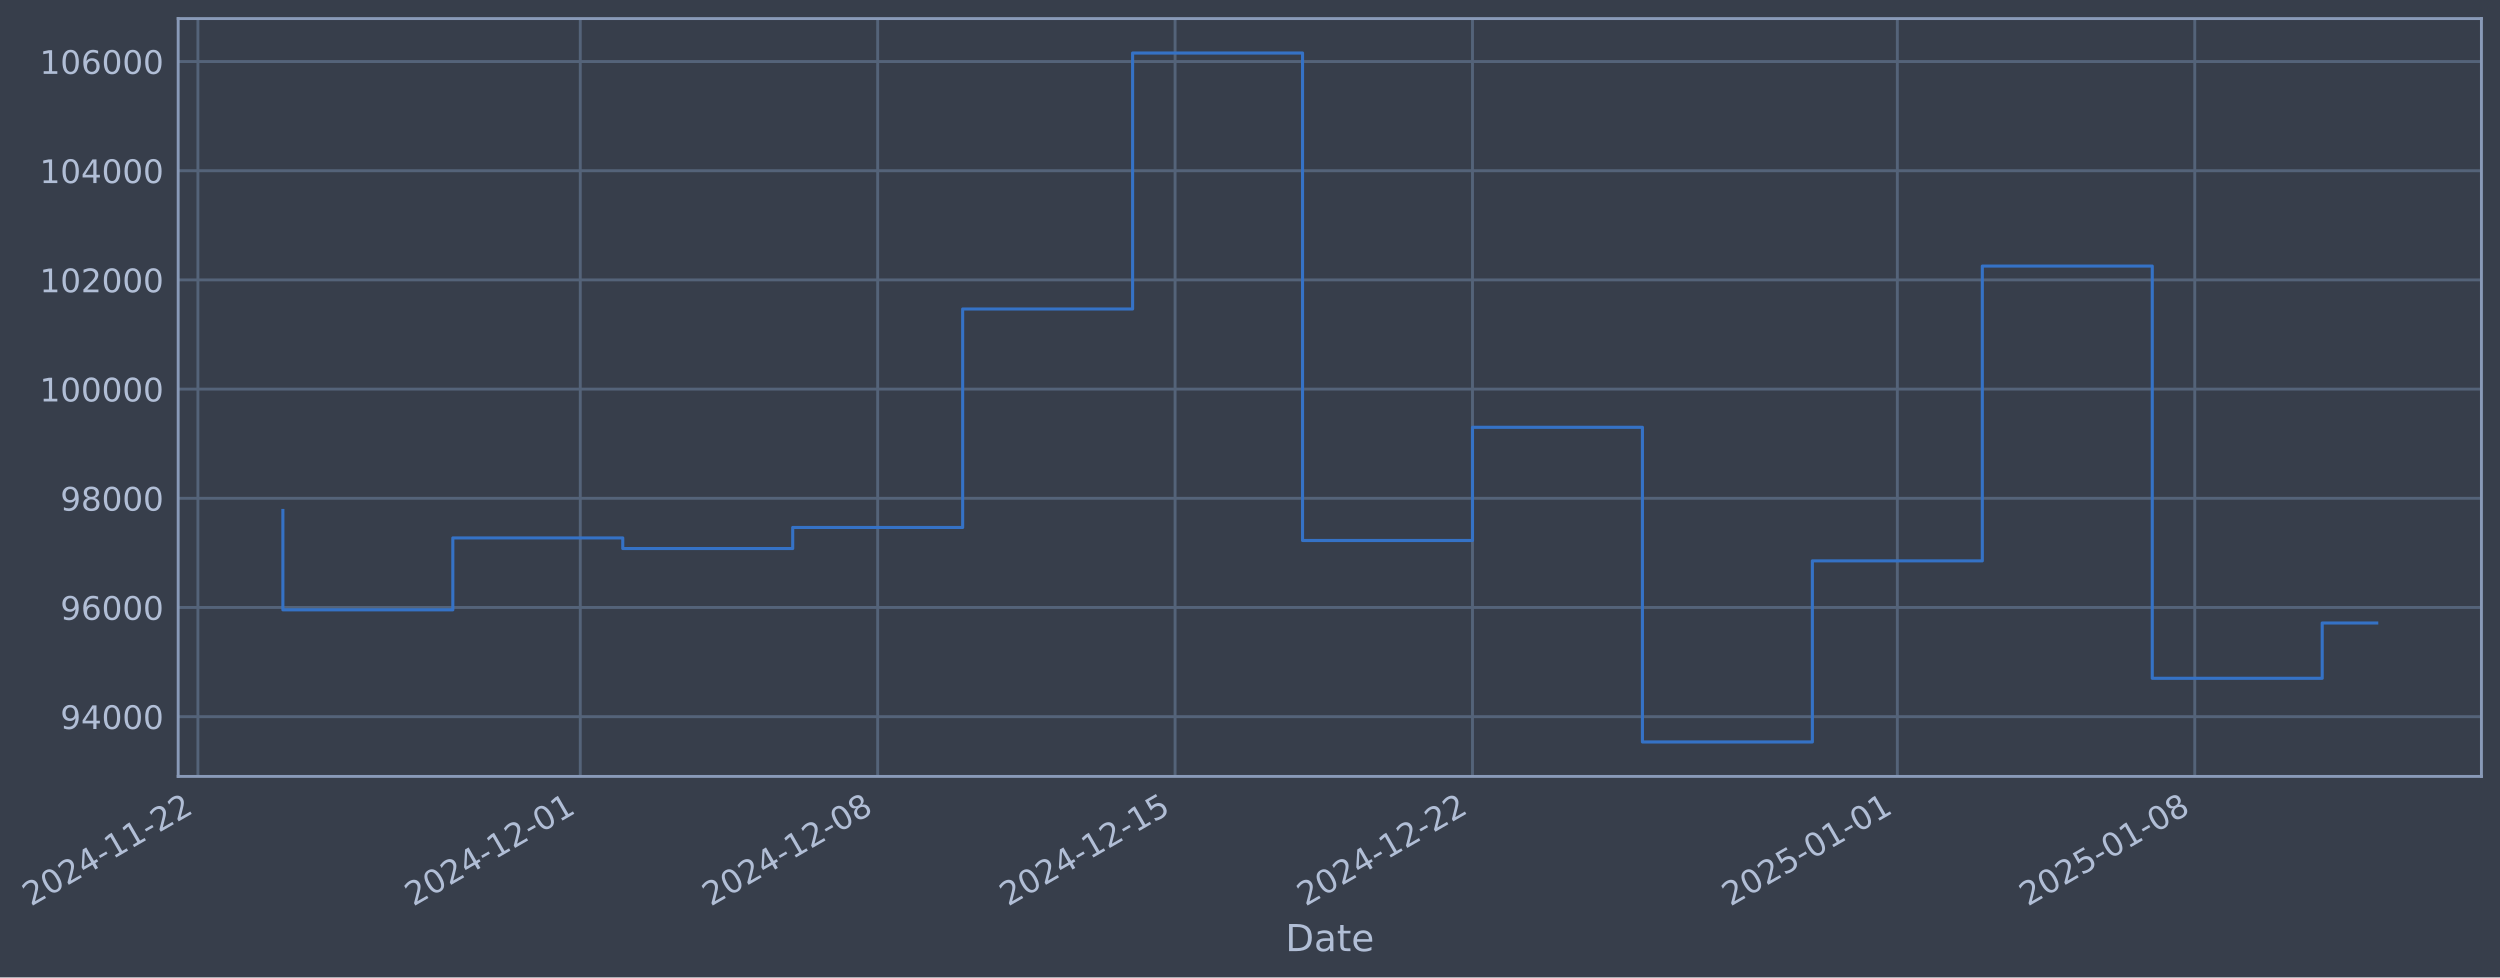
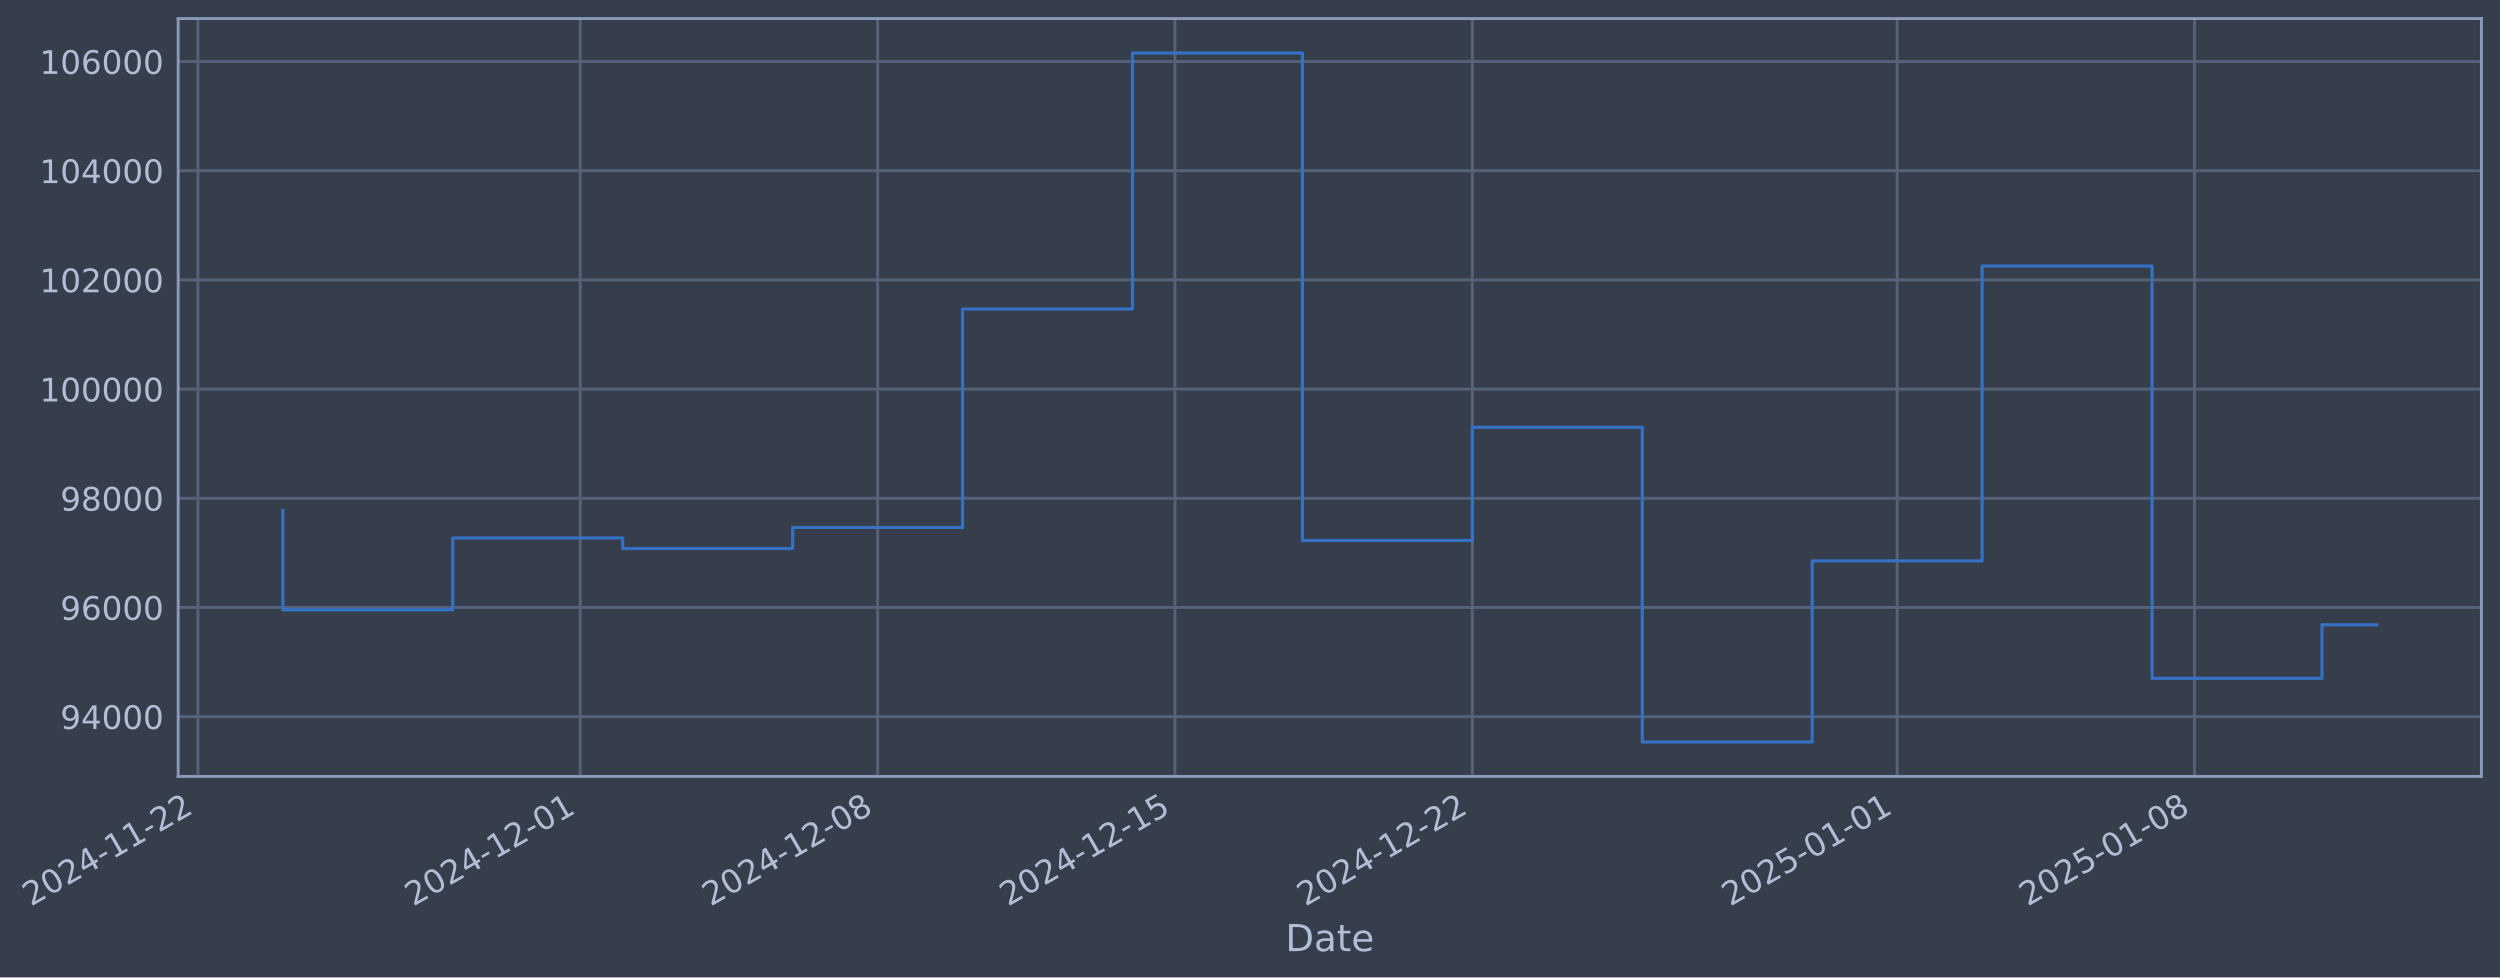
- <svg xmlns="http://www.w3.org/2000/svg" xmlns:xlink="http://www.w3.org/1999/xlink" width="969.068pt" height="378.87pt" viewBox="0 0 969.068 378.87" version="1.1">
+ <svg xmlns="http://www.w3.org/2000/svg" xmlns:xlink="http://www.w3.org/1999/xlink" width="969.065pt" height="378.87pt" viewBox="0 0 969.065 378.87" version="1.1">
  <defs>
    <style type="text/css">*{stroke-linejoin: round; stroke-linecap: butt}</style>
  </defs>
  <g id="figure_1">
    <g id="patch_1">
-       <path d="M 0 378.87  L 969.068 378.87  L 969.068 0  L 0 0  z " style="fill: #373e4b" />
+       <path d="M 0 378.87  L 969.065 378.87  L 969.065 0  L 0 0  z " style="fill: #373e4b" />
    </g>
    <g id="axes_1">
      <g id="patch_2">
-         <path d="M 69.068 300.96  L 961.868 300.96  L 961.868 7.2  L 69.068 7.2  z " style="fill: #373e4b" />
+         <path d="M 69.065 300.96  L 961.865 300.96  L 961.865 7.2  L 69.065 7.2  z " style="fill: #373e4b" />
      </g>
      <g id="matplotlib.axis_1">
        <g id="xtick_1">
          <g id="line2d_1">
-             <path d="M 76.713 300.96  L 76.713 7.2  " clip-path="url(#p4d4862772d)" style="fill: none; stroke: #546379; stroke-width: 1.12; stroke-linecap: square" />
+             <path d="M 76.713 300.96  L 76.713 7.2  " clip-path="url(#pee1368ee40)" style="fill: none; stroke: #546379; stroke-width: 1.12; stroke-linecap: square" />
          </g>
          <g id="line2d_2" />
          <g id="text_1">
            <g style="fill: #b1bed6" transform="translate(11.98702 351.4642) rotate(-30) scale(0.126 -0.126)">
              <defs>
                <path id="DejaVuSans-32" d="M 1228 531  L 3431 531  L 3431 0  L 469 0  L 469 531  Q 828 903 1448 1529  Q 2069 2156 2228 2338  Q 2531 2678 2651 2914  Q 2772 3150 2772 3378  Q 2772 3750 2511 3984  Q 2250 4219 1831 4219  Q 1534 4219 1204 4116  Q 875 4013 500 3803  L 500 4441  Q 881 4594 1212 4672  Q 1544 4750 1819 4750  Q 2544 4750 2975 4387  Q 3406 4025 3406 3419  Q 3406 3131 3298 2873  Q 3191 2616 2906 2266  Q 2828 2175 2409 1742  Q 1991 1309 1228 531  z " transform="scale(0.015625)" />
                <path id="DejaVuSans-30" d="M 2034 4250  Q 1547 4250 1301 3770  Q 1056 3291 1056 2328  Q 1056 1369 1301 889  Q 1547 409 2034 409  Q 2525 409 2770 889  Q 3016 1369 3016 2328  Q 3016 3291 2770 3770  Q 2525 4250 2034 4250  z M 2034 4750  Q 2819 4750 3233 4129  Q 3647 3509 3647 2328  Q 3647 1150 3233 529  Q 2819 -91 2034 -91  Q 1250 -91 836 529  Q 422 1150 422 2328  Q 422 3509 836 4129  Q 1250 4750 2034 4750  z " transform="scale(0.015625)" />
                <path id="DejaVuSans-34" d="M 2419 4116  L 825 1625  L 2419 1625  L 2419 4116  z M 2253 4666  L 3047 4666  L 3047 1625  L 3713 1625  L 3713 1100  L 3047 1100  L 3047 0  L 2419 0  L 2419 1100  L 313 1100  L 313 1709  L 2253 4666  z " transform="scale(0.015625)" />
                <path id="DejaVuSans-2d" d="M 313 2009  L 1997 2009  L 1997 1497  L 313 1497  L 313 2009  z " transform="scale(0.015625)" />
                <path id="DejaVuSans-31" d="M 794 531  L 1825 531  L 1825 4091  L 703 3866  L 703 4441  L 1819 4666  L 2450 4666  L 2450 531  L 3481 531  L 3481 0  L 794 0  L 794 531  z " transform="scale(0.015625)" />
              </defs>
              <use xlink:href="#DejaVuSans-32" />
              <use xlink:href="#DejaVuSans-30" transform="translate(63.62305 0)" />
              <use xlink:href="#DejaVuSans-32" transform="translate(127.2461 0)" />
              <use xlink:href="#DejaVuSans-34" transform="translate(190.8691 0)" />
              <use xlink:href="#DejaVuSans-2d" transform="translate(254.4922 0)" />
              <use xlink:href="#DejaVuSans-31" transform="translate(290.5762 0)" />
              <use xlink:href="#DejaVuSans-31" transform="translate(354.1992 0)" />
              <use xlink:href="#DejaVuSans-2d" transform="translate(417.8223 0)" />
              <use xlink:href="#DejaVuSans-32" transform="translate(453.9062 0)" />
              <use xlink:href="#DejaVuSans-32" transform="translate(517.5293 0)" />
            </g>
          </g>
        </g>
        <g id="xtick_2">
          <g id="line2d_3">
-             <path d="M 224.932 300.96  L 224.932 7.2  " clip-path="url(#p4d4862772d)" style="fill: none; stroke: #546379; stroke-width: 1.12; stroke-linecap: square" />
+             <path d="M 224.915 300.96  L 224.915 7.2  " clip-path="url(#pee1368ee40)" style="fill: none; stroke: #546379; stroke-width: 1.12; stroke-linecap: square" />
          </g>
          <g id="line2d_4" />
          <g id="text_2">
-             <g style="fill: #b1bed6" transform="translate(160.2061 351.4642) rotate(-30) scale(0.126 -0.126)">
+             <g style="fill: #b1bed6" transform="translate(160.1897 351.4642) rotate(-30) scale(0.126 -0.126)">
              <use xlink:href="#DejaVuSans-32" />
              <use xlink:href="#DejaVuSans-30" transform="translate(63.62305 0)" />
              <use xlink:href="#DejaVuSans-32" transform="translate(127.2461 0)" />
              <use xlink:href="#DejaVuSans-34" transform="translate(190.8691 0)" />
              <use xlink:href="#DejaVuSans-2d" transform="translate(254.4922 0)" />
              <use xlink:href="#DejaVuSans-31" transform="translate(290.5762 0)" />
              <use xlink:href="#DejaVuSans-32" transform="translate(354.1992 0)" />
              <use xlink:href="#DejaVuSans-2d" transform="translate(417.8223 0)" />
              <use xlink:href="#DejaVuSans-30" transform="translate(453.9062 0)" />
              <use xlink:href="#DejaVuSans-31" transform="translate(517.5293 0)" />
            </g>
          </g>
        </g>
        <g id="xtick_3">
          <g id="line2d_5">
-             <path d="M 340.213 300.96  L 340.213 7.2  " clip-path="url(#p4d4862772d)" style="fill: none; stroke: #546379; stroke-width: 1.12; stroke-linecap: square" />
+             <path d="M 340.184 300.96  L 340.184 7.2  " clip-path="url(#pee1368ee40)" style="fill: none; stroke: #546379; stroke-width: 1.12; stroke-linecap: square" />
          </g>
          <g id="line2d_6" />
          <g id="text_3">
-             <g style="fill: #b1bed6" transform="translate(275.4876 351.4642) rotate(-30) scale(0.126 -0.126)">
+             <g style="fill: #b1bed6" transform="translate(275.4585 351.4642) rotate(-30) scale(0.126 -0.126)">
              <defs>
                <path id="DejaVuSans-38" d="M 2034 2216  Q 1584 2216 1326 1975  Q 1069 1734 1069 1313  Q 1069 891 1326 650  Q 1584 409 2034 409  Q 2484 409 2743 651  Q 3003 894 3003 1313  Q 3003 1734 2745 1975  Q 2488 2216 2034 2216  z M 1403 2484  Q 997 2584 770 2862  Q 544 3141 544 3541  Q 544 4100 942 4425  Q 1341 4750 2034 4750  Q 2731 4750 3128 4425  Q 3525 4100 3525 3541  Q 3525 3141 3298 2862  Q 3072 2584 2669 2484  Q 3125 2378 3379 2068  Q 3634 1759 3634 1313  Q 3634 634 3220 271  Q 2806 -91 2034 -91  Q 1263 -91 848 271  Q 434 634 434 1313  Q 434 1759 690 2068  Q 947 2378 1403 2484  z M 1172 3481  Q 1172 3119 1398 2916  Q 1625 2713 2034 2713  Q 2441 2713 2670 2916  Q 2900 3119 2900 3481  Q 2900 3844 2670 4047  Q 2441 4250 2034 4250  Q 1625 4250 1398 4047  Q 1172 3844 1172 3481  z " transform="scale(0.015625)" />
              </defs>
              <use xlink:href="#DejaVuSans-32" />
              <use xlink:href="#DejaVuSans-30" transform="translate(63.62305 0)" />
              <use xlink:href="#DejaVuSans-32" transform="translate(127.2461 0)" />
              <use xlink:href="#DejaVuSans-34" transform="translate(190.8691 0)" />
              <use xlink:href="#DejaVuSans-2d" transform="translate(254.4922 0)" />
              <use xlink:href="#DejaVuSans-31" transform="translate(290.5762 0)" />
              <use xlink:href="#DejaVuSans-32" transform="translate(354.1992 0)" />
              <use xlink:href="#DejaVuSans-2d" transform="translate(417.8223 0)" />
              <use xlink:href="#DejaVuSans-30" transform="translate(453.9062 0)" />
              <use xlink:href="#DejaVuSans-38" transform="translate(517.5293 0)" />
            </g>
          </g>
        </g>
        <g id="xtick_4">
          <g id="line2d_7">
-             <path d="M 455.495 300.96  L 455.495 7.2  " clip-path="url(#p4d4862772d)" style="fill: none; stroke: #546379; stroke-width: 1.12; stroke-linecap: square" />
+             <path d="M 455.453 300.96  L 455.453 7.2  " clip-path="url(#pee1368ee40)" style="fill: none; stroke: #546379; stroke-width: 1.12; stroke-linecap: square" />
          </g>
          <g id="line2d_8" />
          <g id="text_4">
-             <g style="fill: #b1bed6" transform="translate(390.769 351.4642) rotate(-30) scale(0.126 -0.126)">
+             <g style="fill: #b1bed6" transform="translate(390.7272 351.4642) rotate(-30) scale(0.126 -0.126)">
              <defs>
                <path id="DejaVuSans-35" d="M 691 4666  L 3169 4666  L 3169 4134  L 1269 4134  L 1269 2991  Q 1406 3038 1543 3061  Q 1681 3084 1819 3084  Q 2600 3084 3056 2656  Q 3513 2228 3513 1497  Q 3513 744 3044 326  Q 2575 -91 1722 -91  Q 1428 -91 1123 -41  Q 819 9 494 109  L 494 744  Q 775 591 1075 516  Q 1375 441 1709 441  Q 2250 441 2565 725  Q 2881 1009 2881 1497  Q 2881 1984 2565 2268  Q 2250 2553 1709 2553  Q 1456 2553 1204 2497  Q 953 2441 691 2322  L 691 4666  z " transform="scale(0.015625)" />
              </defs>
              <use xlink:href="#DejaVuSans-32" />
              <use xlink:href="#DejaVuSans-30" transform="translate(63.62305 0)" />
              <use xlink:href="#DejaVuSans-32" transform="translate(127.2461 0)" />
              <use xlink:href="#DejaVuSans-34" transform="translate(190.8691 0)" />
              <use xlink:href="#DejaVuSans-2d" transform="translate(254.4922 0)" />
              <use xlink:href="#DejaVuSans-31" transform="translate(290.5762 0)" />
              <use xlink:href="#DejaVuSans-32" transform="translate(354.1992 0)" />
              <use xlink:href="#DejaVuSans-2d" transform="translate(417.8223 0)" />
              <use xlink:href="#DejaVuSans-31" transform="translate(453.9062 0)" />
              <use xlink:href="#DejaVuSans-35" transform="translate(517.5293 0)" />
            </g>
          </g>
        </g>
        <g id="xtick_5">
          <g id="line2d_9">
-             <path d="M 570.776 300.96  L 570.776 7.2  " clip-path="url(#p4d4862772d)" style="fill: none; stroke: #546379; stroke-width: 1.12; stroke-linecap: square" />
+             <path d="M 570.722 300.96  L 570.722 7.2  " clip-path="url(#pee1368ee40)" style="fill: none; stroke: #546379; stroke-width: 1.12; stroke-linecap: square" />
          </g>
          <g id="line2d_10" />
          <g id="text_5">
-             <g style="fill: #b1bed6" transform="translate(506.0505 351.4642) rotate(-30) scale(0.126 -0.126)">
+             <g style="fill: #b1bed6" transform="translate(505.996 351.4642) rotate(-30) scale(0.126 -0.126)">
              <use xlink:href="#DejaVuSans-32" />
              <use xlink:href="#DejaVuSans-30" transform="translate(63.62305 0)" />
              <use xlink:href="#DejaVuSans-32" transform="translate(127.2461 0)" />
              <use xlink:href="#DejaVuSans-34" transform="translate(190.8691 0)" />
              <use xlink:href="#DejaVuSans-2d" transform="translate(254.4922 0)" />
              <use xlink:href="#DejaVuSans-31" transform="translate(290.5762 0)" />
              <use xlink:href="#DejaVuSans-32" transform="translate(354.1992 0)" />
              <use xlink:href="#DejaVuSans-2d" transform="translate(417.8223 0)" />
              <use xlink:href="#DejaVuSans-32" transform="translate(453.9062 0)" />
              <use xlink:href="#DejaVuSans-32" transform="translate(517.5293 0)" />
            </g>
          </g>
        </g>
        <g id="xtick_6">
          <g id="line2d_11">
-             <path d="M 735.464 300.96  L 735.464 7.2  " clip-path="url(#p4d4862772d)" style="fill: none; stroke: #546379; stroke-width: 1.12; stroke-linecap: square" />
+             <path d="M 735.391 300.96  L 735.391 7.2  " clip-path="url(#pee1368ee40)" style="fill: none; stroke: #546379; stroke-width: 1.12; stroke-linecap: square" />
          </g>
          <g id="line2d_12" />
          <g id="text_6">
-             <g style="fill: #b1bed6" transform="translate(670.7384 351.4642) rotate(-30) scale(0.126 -0.126)">
+             <g style="fill: #b1bed6" transform="translate(670.6657 351.4642) rotate(-30) scale(0.126 -0.126)">
              <use xlink:href="#DejaVuSans-32" />
              <use xlink:href="#DejaVuSans-30" transform="translate(63.62305 0)" />
              <use xlink:href="#DejaVuSans-32" transform="translate(127.2461 0)" />
              <use xlink:href="#DejaVuSans-35" transform="translate(190.8691 0)" />
              <use xlink:href="#DejaVuSans-2d" transform="translate(254.4922 0)" />
              <use xlink:href="#DejaVuSans-30" transform="translate(290.5762 0)" />
              <use xlink:href="#DejaVuSans-31" transform="translate(354.1992 0)" />
              <use xlink:href="#DejaVuSans-2d" transform="translate(417.8223 0)" />
              <use xlink:href="#DejaVuSans-30" transform="translate(453.9062 0)" />
              <use xlink:href="#DejaVuSans-31" transform="translate(517.5293 0)" />
            </g>
          </g>
        </g>
        <g id="xtick_7">
          <g id="line2d_13">
-             <path d="M 850.745 300.96  L 850.745 7.2  " clip-path="url(#p4d4862772d)" style="fill: none; stroke: #546379; stroke-width: 1.12; stroke-linecap: square" />
+             <path d="M 850.66 300.96  L 850.66 7.2  " clip-path="url(#pee1368ee40)" style="fill: none; stroke: #546379; stroke-width: 1.12; stroke-linecap: square" />
          </g>
          <g id="line2d_14" />
          <g id="text_7">
-             <g style="fill: #b1bed6" transform="translate(786.0198 351.4642) rotate(-30) scale(0.126 -0.126)">
+             <g style="fill: #b1bed6" transform="translate(785.9344 351.4642) rotate(-30) scale(0.126 -0.126)">
              <use xlink:href="#DejaVuSans-32" />
              <use xlink:href="#DejaVuSans-30" transform="translate(63.62305 0)" />
              <use xlink:href="#DejaVuSans-32" transform="translate(127.2461 0)" />
              <use xlink:href="#DejaVuSans-35" transform="translate(190.8691 0)" />
              <use xlink:href="#DejaVuSans-2d" transform="translate(254.4922 0)" />
              <use xlink:href="#DejaVuSans-30" transform="translate(290.5762 0)" />
              <use xlink:href="#DejaVuSans-31" transform="translate(354.1992 0)" />
              <use xlink:href="#DejaVuSans-2d" transform="translate(417.8223 0)" />
              <use xlink:href="#DejaVuSans-30" transform="translate(453.9062 0)" />
              <use xlink:href="#DejaVuSans-38" transform="translate(517.5293 0)" />
            </g>
          </g>
        </g>
        <g id="text_8">
-           <g style="fill: #b1bed6" transform="translate(498.2591 368.6753) scale(0.144 -0.144)">
+           <g style="fill: #b1bed6" transform="translate(498.2555 368.6753) scale(0.144 -0.144)">
            <defs>
              <path id="DejaVuSans-44" d="M 1259 4147  L 1259 519  L 2022 519  Q 2988 519 3436 956  Q 3884 1394 3884 2338  Q 3884 3275 3436 3711  Q 2988 4147 2022 4147  L 1259 4147  z M 628 4666  L 1925 4666  Q 3281 4666 3915 4102  Q 4550 3538 4550 2338  Q 4550 1131 3912 565  Q 3275 0 1925 0  L 628 0  L 628 4666  z " transform="scale(0.015625)" />
              <path id="DejaVuSans-61" d="M 2194 1759  Q 1497 1759 1228 1600  Q 959 1441 959 1056  Q 959 750 1161 570  Q 1363 391 1709 391  Q 2188 391 2477 730  Q 2766 1069 2766 1631  L 2766 1759  L 2194 1759  z M 3341 1997  L 3341 0  L 2766 0  L 2766 531  Q 2569 213 2275 61  Q 1981 -91 1556 -91  Q 1019 -91 701 211  Q 384 513 384 1019  Q 384 1609 779 1909  Q 1175 2209 1959 2209  L 2766 2209  L 2766 2266  Q 2766 2663 2505 2880  Q 2244 3097 1772 3097  Q 1472 3097 1187 3025  Q 903 2953 641 2809  L 641 3341  Q 956 3463 1253 3523  Q 1550 3584 1831 3584  Q 2591 3584 2966 3190  Q 3341 2797 3341 1997  z " transform="scale(0.015625)" />
              <path id="DejaVuSans-74" d="M 1172 4494  L 1172 3500  L 2356 3500  L 2356 3053  L 1172 3053  L 1172 1153  Q 1172 725 1289 603  Q 1406 481 1766 481  L 2356 481  L 2356 0  L 1766 0  Q 1100 0 847 248  Q 594 497 594 1153  L 594 3053  L 172 3053  L 172 3500  L 594 3500  L 594 4494  L 1172 4494  z " transform="scale(0.015625)" />
              <path id="DejaVuSans-65" d="M 3597 1894  L 3597 1613  L 953 1613  Q 991 1019 1311 708  Q 1631 397 2203 397  Q 2534 397 2845 478  Q 3156 559 3463 722  L 3463 178  Q 3153 47 2828 -22  Q 2503 -91 2169 -91  Q 1331 -91 842 396  Q 353 884 353 1716  Q 353 2575 817 3079  Q 1281 3584 2069 3584  Q 2775 3584 3186 3129  Q 3597 2675 3597 1894  z M 3022 2063  Q 3016 2534 2758 2815  Q 2500 3097 2075 3097  Q 1594 3097 1305 2825  Q 1016 2553 972 2059  L 3022 2063  z " transform="scale(0.015625)" />
            </defs>
            <use xlink:href="#DejaVuSans-44" />
            <use xlink:href="#DejaVuSans-61" transform="translate(77.00195 0)" />
            <use xlink:href="#DejaVuSans-74" transform="translate(138.2812 0)" />
            <use xlink:href="#DejaVuSans-65" transform="translate(177.4902 0)" />
          </g>
        </g>
      </g>
      <g id="matplotlib.axis_2">
        <g id="ytick_1">
          <g id="line2d_15">
-             <path d="M 69.068 277.797  L 961.868 277.797  " clip-path="url(#p4d4862772d)" style="fill: none; stroke: #546379; stroke-width: 1.12; stroke-linecap: square" />
+             <path d="M 69.065 277.797  L 961.865 277.797  " clip-path="url(#pee1368ee40)" style="fill: none; stroke: #546379; stroke-width: 1.12; stroke-linecap: square" />
          </g>
          <g id="line2d_16" />
          <g id="text_9">
-             <g style="fill: #b1bed6" transform="translate(23.38452 282.5841) scale(0.126 -0.126)">
+             <g style="fill: #b1bed6" transform="translate(23.38089 282.5841) scale(0.126 -0.126)">
              <defs>
                <path id="DejaVuSans-39" d="M 703 97  L 703 672  Q 941 559 1184 500  Q 1428 441 1663 441  Q 2288 441 2617 861  Q 2947 1281 2994 2138  Q 2813 1869 2534 1725  Q 2256 1581 1919 1581  Q 1219 1581 811 2004  Q 403 2428 403 3163  Q 403 3881 828 4315  Q 1253 4750 1959 4750  Q 2769 4750 3195 4129  Q 3622 3509 3622 2328  Q 3622 1225 3098 567  Q 2575 -91 1691 -91  Q 1453 -91 1209 -44  Q 966 3 703 97  z M 1959 2075  Q 2384 2075 2632 2365  Q 2881 2656 2881 3163  Q 2881 3666 2632 3958  Q 2384 4250 1959 4250  Q 1534 4250 1286 3958  Q 1038 3666 1038 3163  Q 1038 2656 1286 2365  Q 1534 2075 1959 2075  z " transform="scale(0.015625)" />
              </defs>
              <use xlink:href="#DejaVuSans-39" />
              <use xlink:href="#DejaVuSans-34" transform="translate(63.62305 0)" />
              <use xlink:href="#DejaVuSans-30" transform="translate(127.2461 0)" />
              <use xlink:href="#DejaVuSans-30" transform="translate(190.8691 0)" />
              <use xlink:href="#DejaVuSans-30" transform="translate(254.4922 0)" />
            </g>
          </g>
        </g>
        <g id="ytick_2">
          <g id="line2d_17">
-             <path d="M 69.068 235.473  L 961.868 235.473  " clip-path="url(#p4d4862772d)" style="fill: none; stroke: #546379; stroke-width: 1.12; stroke-linecap: square" />
+             <path d="M 69.065 235.473  L 961.865 235.473  " clip-path="url(#pee1368ee40)" style="fill: none; stroke: #546379; stroke-width: 1.12; stroke-linecap: square" />
          </g>
          <g id="line2d_18" />
          <g id="text_10">
-             <g style="fill: #b1bed6" transform="translate(23.38452 240.2602) scale(0.126 -0.126)">
+             <g style="fill: #b1bed6" transform="translate(23.38089 240.2602) scale(0.126 -0.126)">
              <defs>
                <path id="DejaVuSans-36" d="M 2113 2584  Q 1688 2584 1439 2293  Q 1191 2003 1191 1497  Q 1191 994 1439 701  Q 1688 409 2113 409  Q 2538 409 2786 701  Q 3034 994 3034 1497  Q 3034 2003 2786 2293  Q 2538 2584 2113 2584  z M 3366 4563  L 3366 3988  Q 3128 4100 2886 4159  Q 2644 4219 2406 4219  Q 1781 4219 1451 3797  Q 1122 3375 1075 2522  Q 1259 2794 1537 2939  Q 1816 3084 2150 3084  Q 2853 3084 3261 2657  Q 3669 2231 3669 1497  Q 3669 778 3244 343  Q 2819 -91 2113 -91  Q 1303 -91 875 529  Q 447 1150 447 2328  Q 447 3434 972 4092  Q 1497 4750 2381 4750  Q 2619 4750 2861 4703  Q 3103 4656 3366 4563  z " transform="scale(0.015625)" />
              </defs>
              <use xlink:href="#DejaVuSans-39" />
              <use xlink:href="#DejaVuSans-36" transform="translate(63.62305 0)" />
              <use xlink:href="#DejaVuSans-30" transform="translate(127.2461 0)" />
              <use xlink:href="#DejaVuSans-30" transform="translate(190.8691 0)" />
              <use xlink:href="#DejaVuSans-30" transform="translate(254.4922 0)" />
            </g>
          </g>
        </g>
        <g id="ytick_3">
          <g id="line2d_19">
-             <path d="M 69.068 193.149  L 961.868 193.149  " clip-path="url(#p4d4862772d)" style="fill: none; stroke: #546379; stroke-width: 1.12; stroke-linecap: square" />
+             <path d="M 69.065 193.149  L 961.865 193.149  " clip-path="url(#pee1368ee40)" style="fill: none; stroke: #546379; stroke-width: 1.12; stroke-linecap: square" />
          </g>
          <g id="line2d_20" />
          <g id="text_11">
-             <g style="fill: #b1bed6" transform="translate(23.38452 197.9364) scale(0.126 -0.126)">
+             <g style="fill: #b1bed6" transform="translate(23.38089 197.9364) scale(0.126 -0.126)">
              <use xlink:href="#DejaVuSans-39" />
              <use xlink:href="#DejaVuSans-38" transform="translate(63.62305 0)" />
              <use xlink:href="#DejaVuSans-30" transform="translate(127.2461 0)" />
              <use xlink:href="#DejaVuSans-30" transform="translate(190.8691 0)" />
              <use xlink:href="#DejaVuSans-30" transform="translate(254.4922 0)" />
            </g>
          </g>
        </g>
        <g id="ytick_4">
          <g id="line2d_21">
-             <path d="M 69.068 150.826  L 961.868 150.826  " clip-path="url(#p4d4862772d)" style="fill: none; stroke: #546379; stroke-width: 1.12; stroke-linecap: square" />
+             <path d="M 69.065 150.826  L 961.865 150.826  " clip-path="url(#pee1368ee40)" style="fill: none; stroke: #546379; stroke-width: 1.12; stroke-linecap: square" />
          </g>
          <g id="line2d_22" />
          <g id="text_12">
-             <g style="fill: #b1bed6" transform="translate(15.36777 155.6126) scale(0.126 -0.126)">
+             <g style="fill: #b1bed6" transform="translate(15.36414 155.6126) scale(0.126 -0.126)">
              <use xlink:href="#DejaVuSans-31" />
              <use xlink:href="#DejaVuSans-30" transform="translate(63.62305 0)" />
              <use xlink:href="#DejaVuSans-30" transform="translate(127.2461 0)" />
              <use xlink:href="#DejaVuSans-30" transform="translate(190.8691 0)" />
              <use xlink:href="#DejaVuSans-30" transform="translate(254.4922 0)" />
              <use xlink:href="#DejaVuSans-30" transform="translate(318.1152 0)" />
            </g>
          </g>
        </g>
        <g id="ytick_5">
          <g id="line2d_23">
-             <path d="M 69.068 108.502  L 961.868 108.502  " clip-path="url(#p4d4862772d)" style="fill: none; stroke: #546379; stroke-width: 1.12; stroke-linecap: square" />
+             <path d="M 69.065 108.502  L 961.865 108.502  " clip-path="url(#pee1368ee40)" style="fill: none; stroke: #546379; stroke-width: 1.12; stroke-linecap: square" />
          </g>
          <g id="line2d_24" />
          <g id="text_13">
-             <g style="fill: #b1bed6" transform="translate(15.36777 113.2888) scale(0.126 -0.126)">
+             <g style="fill: #b1bed6" transform="translate(15.36414 113.2888) scale(0.126 -0.126)">
              <use xlink:href="#DejaVuSans-31" />
              <use xlink:href="#DejaVuSans-30" transform="translate(63.62305 0)" />
              <use xlink:href="#DejaVuSans-32" transform="translate(127.2461 0)" />
              <use xlink:href="#DejaVuSans-30" transform="translate(190.8691 0)" />
              <use xlink:href="#DejaVuSans-30" transform="translate(254.4922 0)" />
              <use xlink:href="#DejaVuSans-30" transform="translate(318.1152 0)" />
            </g>
          </g>
        </g>
        <g id="ytick_6">
          <g id="line2d_25">
-             <path d="M 69.068 66.178  L 961.868 66.178  " clip-path="url(#p4d4862772d)" style="fill: none; stroke: #546379; stroke-width: 1.12; stroke-linecap: square" />
+             <path d="M 69.065 66.178  L 961.865 66.178  " clip-path="url(#pee1368ee40)" style="fill: none; stroke: #546379; stroke-width: 1.12; stroke-linecap: square" />
          </g>
          <g id="line2d_26" />
          <g id="text_14">
-             <g style="fill: #b1bed6" transform="translate(15.36777 70.96502) scale(0.126 -0.126)">
+             <g style="fill: #b1bed6" transform="translate(15.36414 70.96502) scale(0.126 -0.126)">
              <use xlink:href="#DejaVuSans-31" />
              <use xlink:href="#DejaVuSans-30" transform="translate(63.62305 0)" />
              <use xlink:href="#DejaVuSans-34" transform="translate(127.2461 0)" />
              <use xlink:href="#DejaVuSans-30" transform="translate(190.8691 0)" />
              <use xlink:href="#DejaVuSans-30" transform="translate(254.4922 0)" />
              <use xlink:href="#DejaVuSans-30" transform="translate(318.1152 0)" />
            </g>
          </g>
        </g>
        <g id="ytick_7">
          <g id="line2d_27">
-             <path d="M 69.068 23.854  L 961.868 23.854  " clip-path="url(#p4d4862772d)" style="fill: none; stroke: #546379; stroke-width: 1.12; stroke-linecap: square" />
+             <path d="M 69.065 23.854  L 961.865 23.854  " clip-path="url(#pee1368ee40)" style="fill: none; stroke: #546379; stroke-width: 1.12; stroke-linecap: square" />
          </g>
          <g id="line2d_28" />
          <g id="text_15">
-             <g style="fill: #b1bed6" transform="translate(15.36777 28.64121) scale(0.126 -0.126)">
+             <g style="fill: #b1bed6" transform="translate(15.36414 28.64121) scale(0.126 -0.126)">
              <use xlink:href="#DejaVuSans-31" />
              <use xlink:href="#DejaVuSans-30" transform="translate(63.62305 0)" />
              <use xlink:href="#DejaVuSans-36" transform="translate(127.2461 0)" />
              <use xlink:href="#DejaVuSans-30" transform="translate(190.8691 0)" />
              <use xlink:href="#DejaVuSans-30" transform="translate(254.4922 0)" />
              <use xlink:href="#DejaVuSans-30" transform="translate(318.1152 0)" />
            </g>
          </g>
        </g>
      </g>
      <g id="line2d_29">
-         <path d="M 109.65 197.87  L 109.65 236.383  L 175.525 236.383  L 175.525 208.521  L 241.4 208.521  L 241.4 212.628  L 307.275 212.628  L 307.275 204.459  L 373.151 204.459  L 373.151 119.77  L 439.026 119.77  L 439.026 20.553  L 504.901 20.553  L 504.901 209.517  L 570.776 209.517  L 570.776 165.636  L 636.651 165.636  L 636.651 287.607  L 702.526 287.607  L 702.526 217.409  L 768.401 217.409  L 768.401 103.141  L 834.277 103.141  L 834.277 262.927  L 900.152 262.927  L 900.152 241.491  L 921.286 241.491  " clip-path="url(#p4d4862772d)" style="fill: none; stroke: #3572c6; stroke-width: 1.2; stroke-linecap: square" />
+         <path d="M 109.646 197.87  L 109.646 236.383  L 175.514 236.383  L 175.514 208.521  L 241.382 208.521  L 241.382 212.628  L 307.25 212.628  L 307.25 204.459  L 373.118 204.459  L 373.118 119.77  L 438.986 119.77  L 438.986 20.553  L 504.854 20.553  L 504.854 209.517  L 570.722 209.517  L 570.722 165.636  L 636.589 165.636  L 636.589 287.607  L 702.457 287.607  L 702.457 217.409  L 768.325 217.409  L 768.325 103.141  L 834.193 103.141  L 834.193 262.927  L 900.061 262.927  L 900.061 242.178  L 921.283 242.178  " clip-path="url(#pee1368ee40)" style="fill: none; stroke: #3572c6; stroke-width: 1.2; stroke-linecap: square" />
      </g>
      <g id="patch_3">
-         <path d="M 69.068 300.96  L 69.068 7.2  " style="fill: none; stroke: #899ab8; stroke-width: 1.12; stroke-linejoin: miter; stroke-linecap: square" />
+         <path d="M 69.065 300.96  L 69.065 7.2  " style="fill: none; stroke: #899ab8; stroke-width: 1.12; stroke-linejoin: miter; stroke-linecap: square" />
      </g>
      <g id="patch_4">
-         <path d="M 961.868 300.96  L 961.868 7.2  " style="fill: none; stroke: #899ab8; stroke-width: 1.12; stroke-linejoin: miter; stroke-linecap: square" />
+         <path d="M 961.865 300.96  L 961.865 7.2  " style="fill: none; stroke: #899ab8; stroke-width: 1.12; stroke-linejoin: miter; stroke-linecap: square" />
      </g>
      <g id="patch_5">
-         <path d="M 69.068 300.96  L 961.868 300.96  " style="fill: none; stroke: #899ab8; stroke-width: 1.12; stroke-linejoin: miter; stroke-linecap: square" />
+         <path d="M 69.065 300.96  L 961.865 300.96  " style="fill: none; stroke: #899ab8; stroke-width: 1.12; stroke-linejoin: miter; stroke-linecap: square" />
      </g>
      <g id="patch_6">
-         <path d="M 69.068 7.2  L 961.868 7.2  " style="fill: none; stroke: #899ab8; stroke-width: 1.12; stroke-linejoin: miter; stroke-linecap: square" />
+         <path d="M 69.065 7.2  L 961.865 7.2  " style="fill: none; stroke: #899ab8; stroke-width: 1.12; stroke-linejoin: miter; stroke-linecap: square" />
      </g>
    </g>
  </g>
  <defs>
-     <clipPath id="p4d4862772d">
-       <rect x="69.068" y="7.2" width="892.8" height="293.76" />
+     <clipPath id="pee1368ee40">
+       <rect x="69.065" y="7.2" width="892.8" height="293.76" />
    </clipPath>
  </defs>
</svg>
